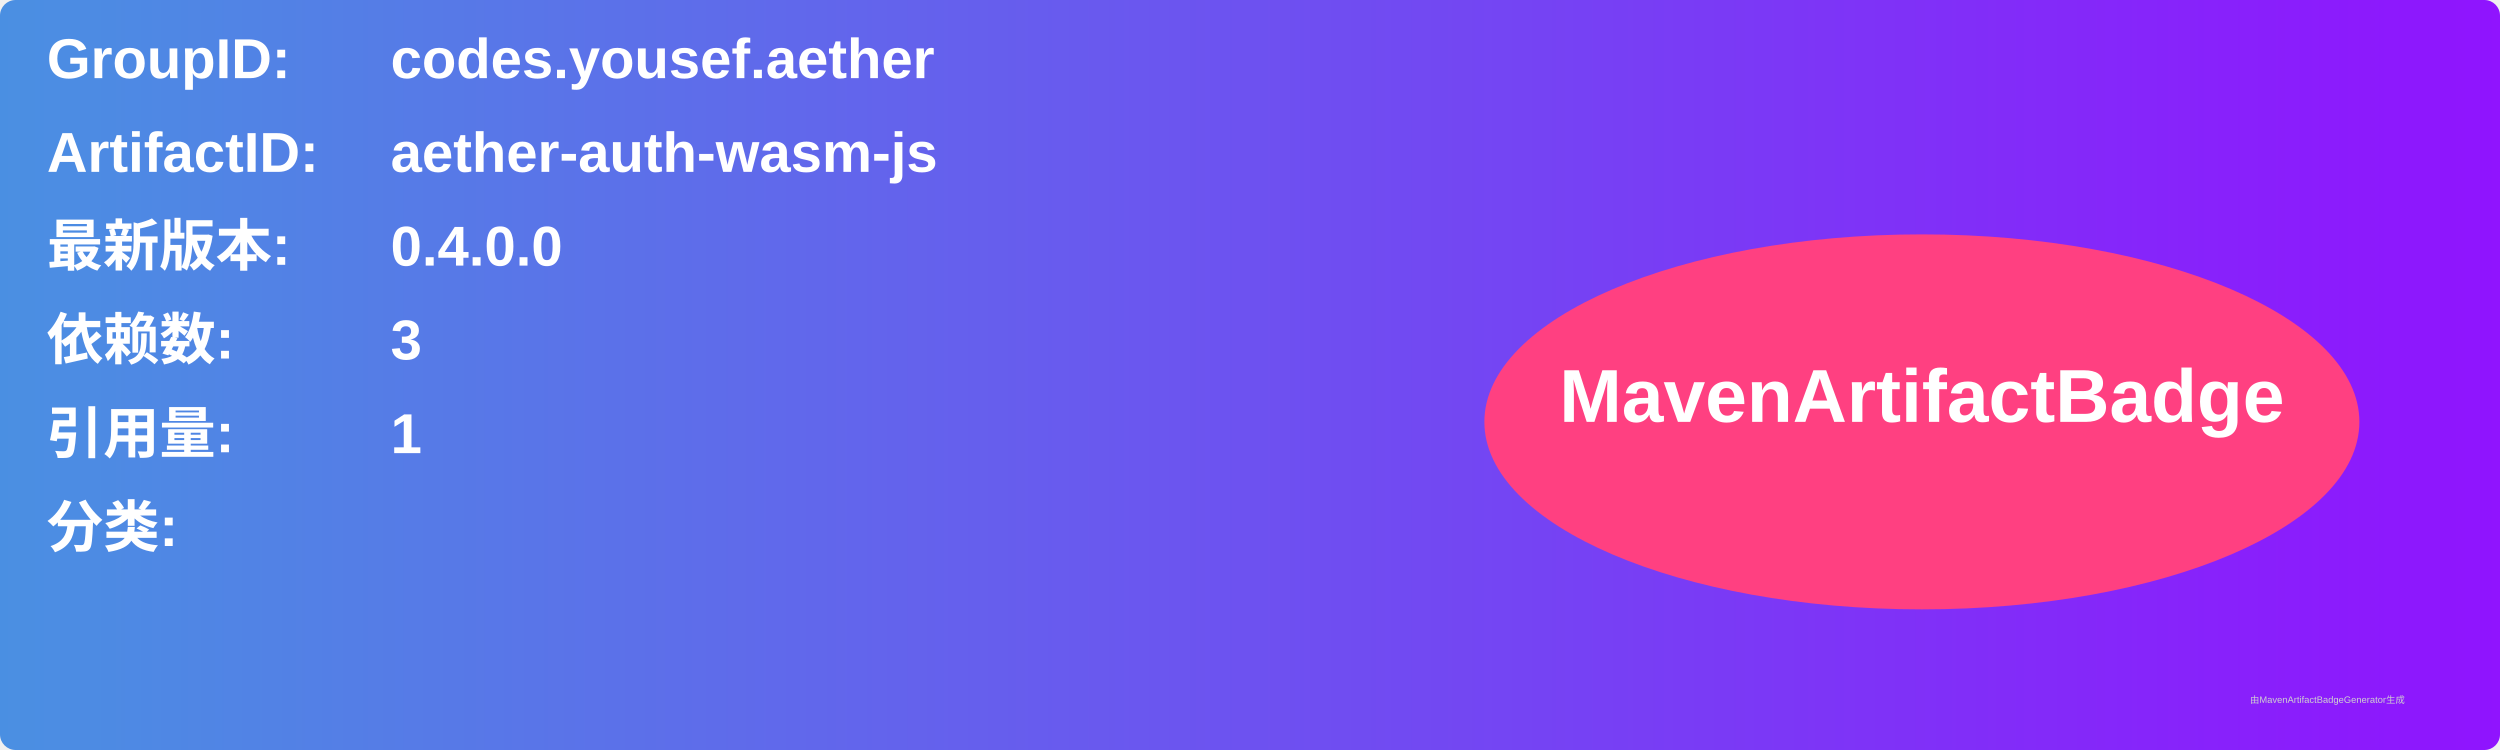
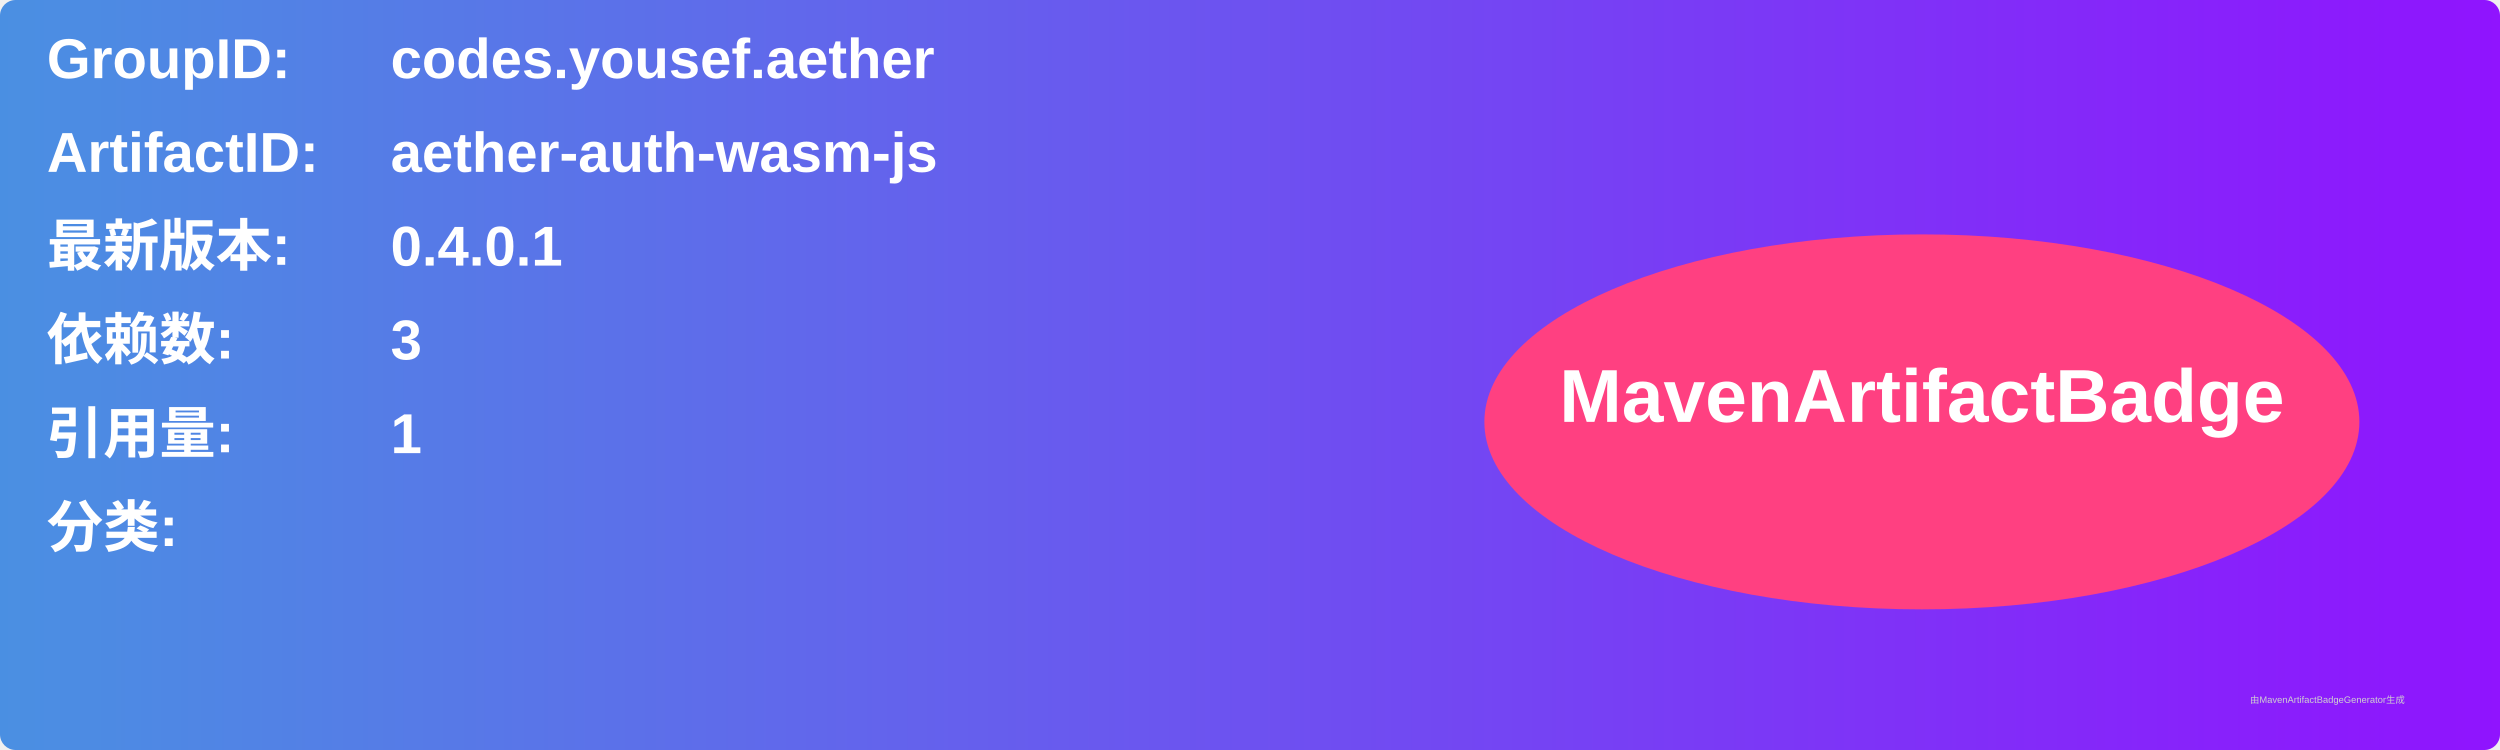
<svg xmlns="http://www.w3.org/2000/svg" width="800" height="240" viewBox="0 0 800 240">
  <linearGradient id="grad" x1="0%" y1="0%" x2="100%" y2="0%">
    <stop offset="0%" stop-color="#4a90e2" />
    <stop offset="100%" stop-color="#9013fe" />
  </linearGradient>
  <rect width="100%" height="100%" rx="5" ry="5" fill="url(#grad)" />
  <g transform="translate(15, 15)">
    <text x="0" y="10" font-family="Arial" font-size="18" fill="white" font-weight="bold" width="260">GroupID:</text>
    <text x="110" y="10" font-family="Arial" font-size="18" fill="white" font-weight="bold" width="460">codes.yousef.aether</text>
    <text x="0" y="40" font-family="Arial" font-size="18" fill="white" font-weight="bold" width="260">ArtifactID:</text>
    <text x="110" y="40" font-family="Arial" font-size="18" fill="white" font-weight="bold" width="460">aether-auth-wasm-js</text>
    <text x="0" y="70" font-family="Arial" font-size="18" fill="white" font-weight="bold">最新版本:</text>
    <text x="110" y="70" font-family="Arial" font-size="18" fill="white" font-weight="bold">
-       <tspan font-weight="bold">0.4.0.0</tspan>
+       <tspan font-weight="bold">0.4.0.1</tspan>
    </text>
    <text x="0" y="100" font-family="Arial" font-size="18" fill="white" font-weight="bold">依赖数: </text>
    <text x="110" y="100" font-family="Arial" font-size="18" fill="white">
      <tspan font-weight="bold">3</tspan>
    </text>
    <text x="0" y="130" font-family="Arial" font-size="18" fill="white" font-weight="bold">引用量: </text>
    <text x="110" y="130" font-family="Arial" font-size="18" fill="white">
      <tspan font-weight="bold">1</tspan>
    </text>
    <text x="0" y="160" font-family="Arial" font-size="18" fill="white" font-weight="bold">分类:</text>
    <text x="10" y="190" font-family="Arial" font-size="10" fill="white">
      <tspan font-weight="bold" />
    </text>
    <ellipse cx="600" cy="120" rx="140" ry="60" fill="#ff4081" />
    <text x="600" y="120" text-anchor="middle" font-family="Arial" font-size="24" fill="white" font-weight="bold">MavenArtifactBadge</text>
  </g>
  <text x="720" y="225" font-family="Arial" font-size="3" fill="#d0d0d0">由MavenArtifactBadgeGenerator生成</text>
</svg>
